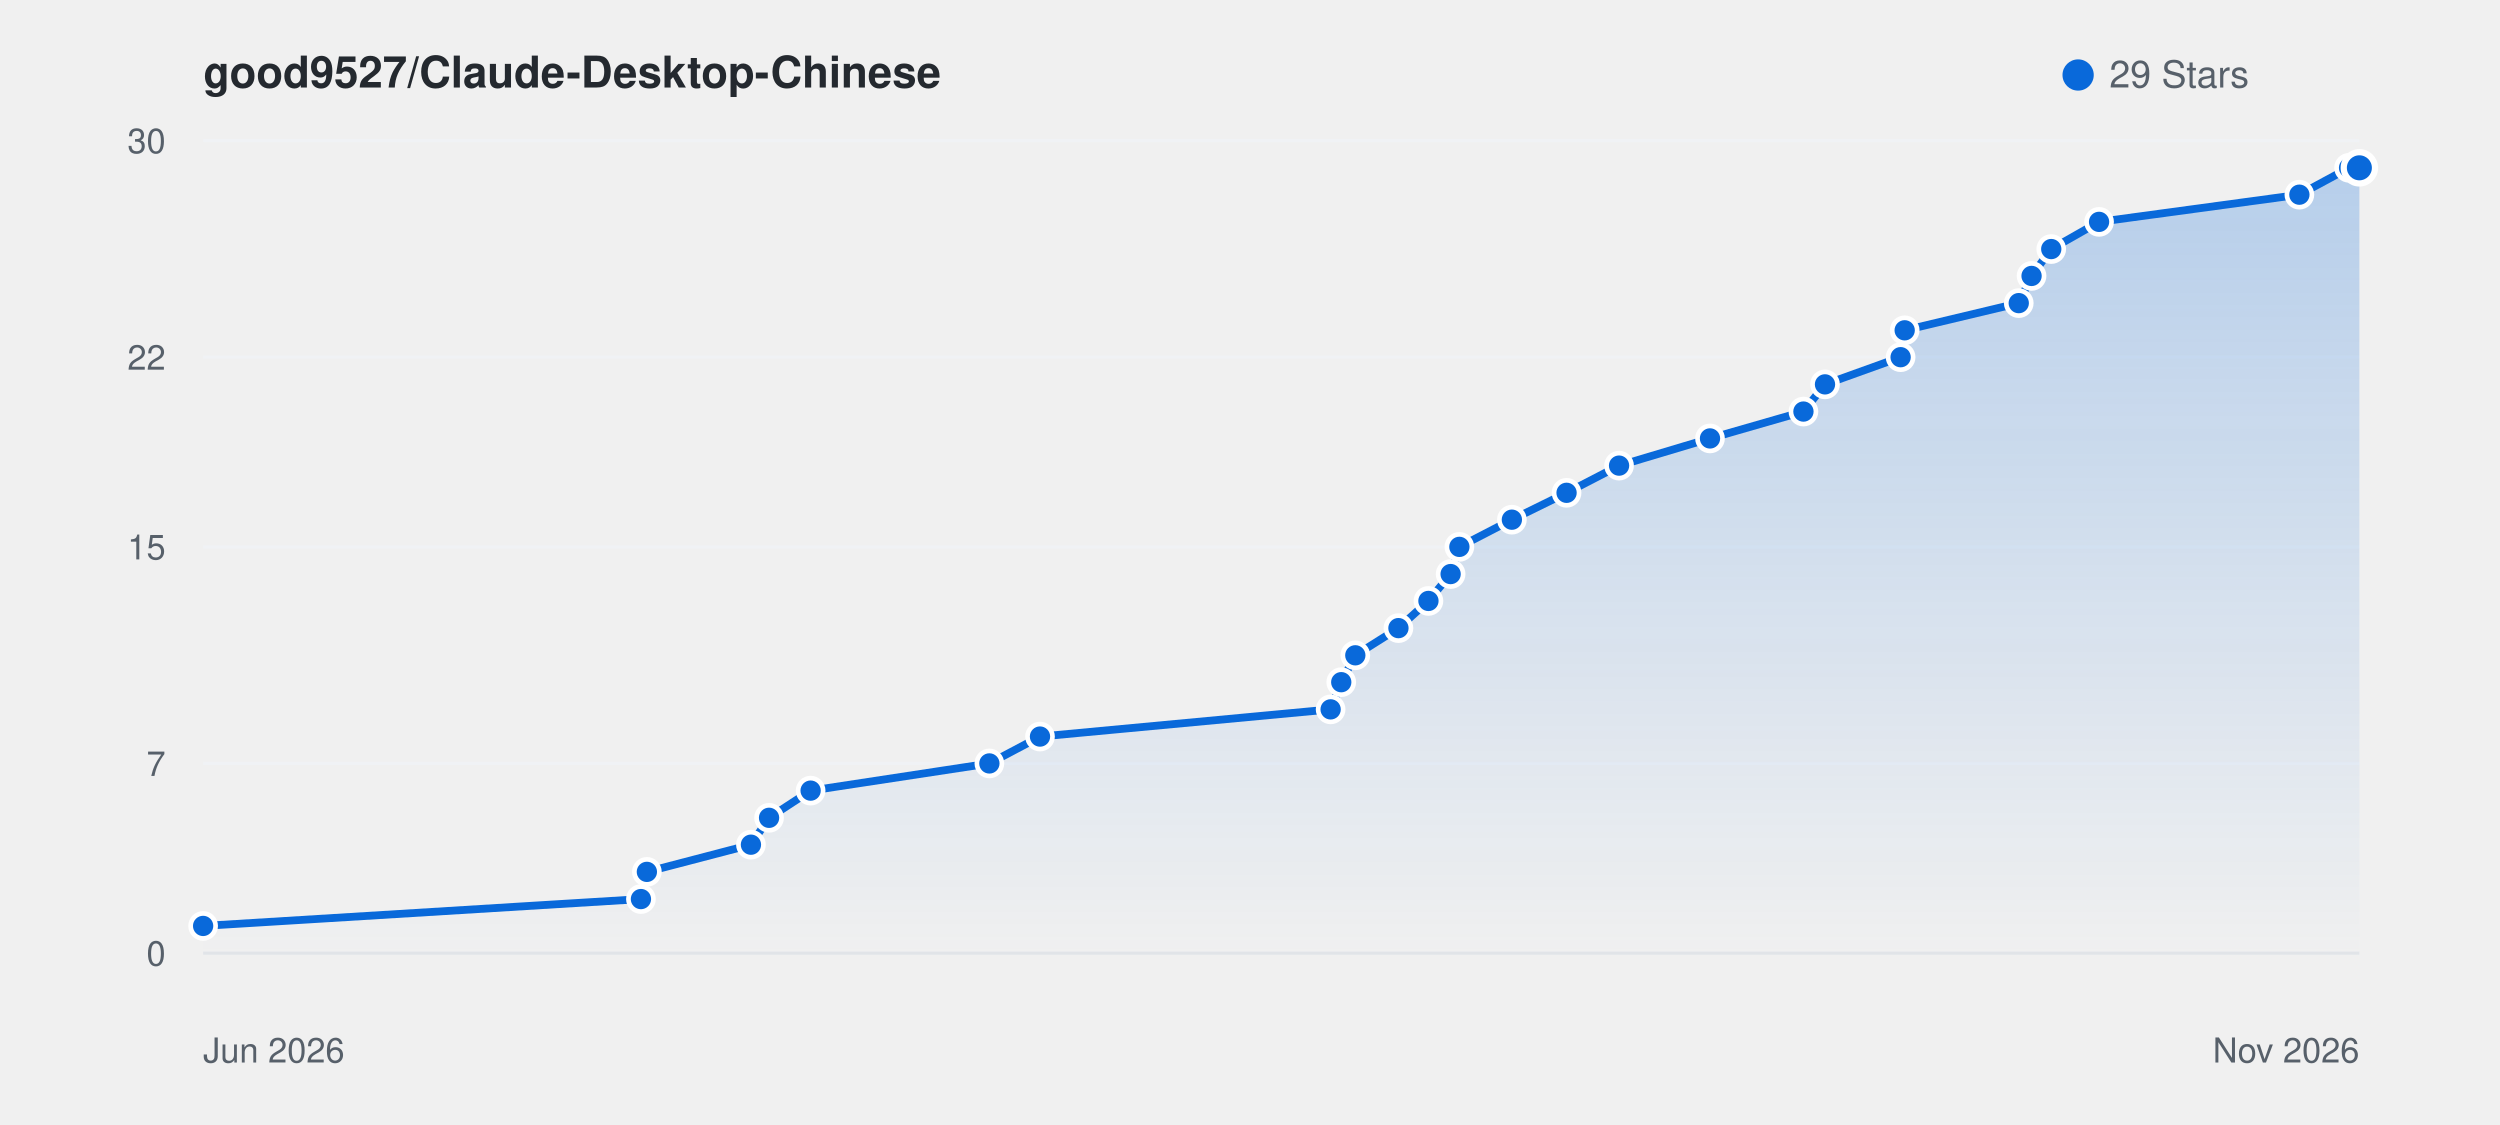
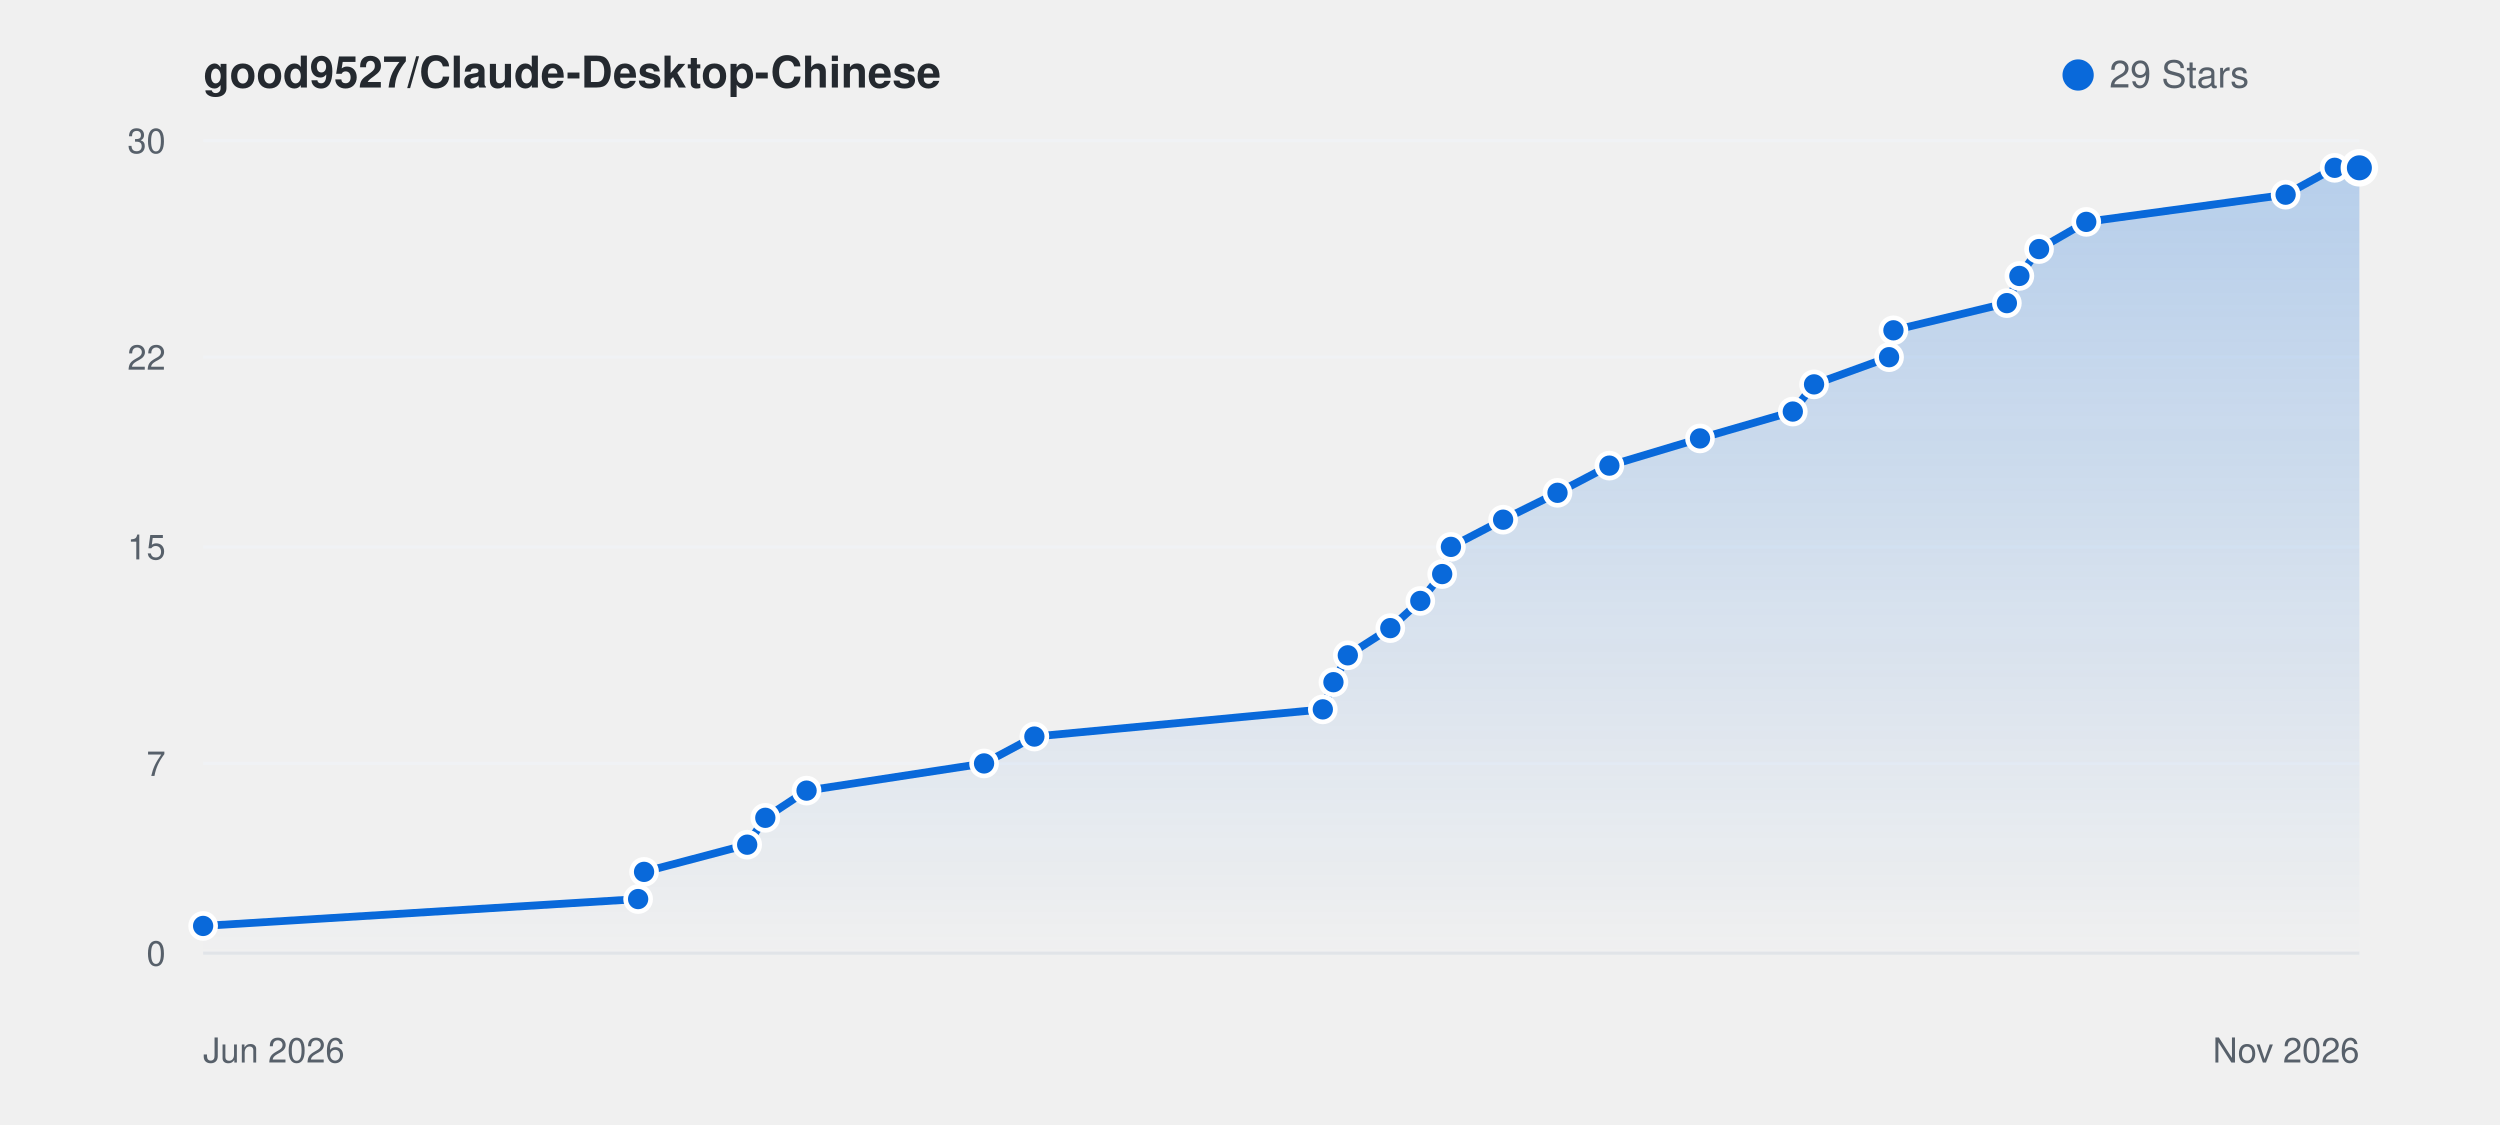
<svg xmlns="http://www.w3.org/2000/svg" viewBox="0 0 800 360" width="100%" height="auto" style="background: #ffffff; border-radius: 8px; border: 1px solid #e1e4e8; font-family: -apple-system, BlinkMacSystemFont, Segoe UI, Helvetica, Arial, sans-serif;">
  <defs>
    <linearGradient id="starGrad_light" x1="0%" y1="0%" x2="0%" y2="100%">
      <stop offset="0%" stop-color="rgba(9, 105, 218, 0.25)" />
      <stop offset="100%" stop-color="rgba(9, 105, 218, 0.0)" />
    </linearGradient>
  </defs>
  <text x="65" y="28" font-size="14" font-weight="600" fill="#24292f">good9527/Claude-Desktop-Chinese</text>
  <circle cx="665" cy="24" r="5" fill="#0969da" />
  <text x="675" y="28" font-size="12" fill="#57606a">29 Stars</text>
  <line x1="65" y1="305.0" x2="755" y2="305.0" stroke="#f0f2f5" stroke-width="1" />
  <text x="53" y="309.0" font-size="11" fill="#57606a" text-anchor="end">0</text>
  <line x1="65" y1="244.3" x2="755" y2="244.3" stroke="#f0f2f5" stroke-width="1" />
  <text x="53" y="248.3" font-size="11" fill="#57606a" text-anchor="end">7</text>
  <line x1="65" y1="175.0" x2="755" y2="175.0" stroke="#f0f2f5" stroke-width="1" />
  <text x="53" y="179.0" font-size="11" fill="#57606a" text-anchor="end">15</text>
  <line x1="65" y1="114.3" x2="755" y2="114.3" stroke="#f0f2f5" stroke-width="1" />
  <text x="53" y="118.3" font-size="11" fill="#57606a" text-anchor="end">22</text>
  <line x1="65" y1="45.0" x2="755" y2="45.0" stroke="#f0f2f5" stroke-width="1" />
  <text x="53" y="49.0" font-size="11" fill="#57606a" text-anchor="end">30</text>
  <line x1="65" y1="305" x2="755" y2="305" stroke="#e1e4e8" stroke-width="1" />
  <text x="65" y="340" font-size="11" fill="#57606a">Jun 2026</text>
  <text x="755" y="340" font-size="11" fill="#57606a" text-anchor="end">Nov 2026</text>
-   <path d="M 65.0 296.3 L 205.1 287.7 L 207.0 279.0 L 240.3 270.3 L 246.1 261.7 L 259.4 253.0 L 316.6 244.3 L 332.8 235.7 L 425.8 227.0 L 429.2 218.3 L 433.7 209.7 L 447.5 201.0 L 457.1 192.3 L 464.2 183.7 L 467.0 175.0 L 483.8 166.3 L 501.3 157.7 L 518.1 149.0 L 547.2 140.3 L 577.1 131.7 L 584.0 123.0 L 608.2 114.3 L 609.5 105.7 L 646.0 97.0 L 650.1 88.3 L 656.4 79.7 L 671.7 71.0 L 735.8 62.3 L 751.7 53.7 L 755.0 53.7 L 755.0 305.0 L 65.0 305.0 Z" fill="url(#starGrad_light)" />
-   <path d="M 65.0 296.3 L 205.1 287.7 L 207.0 279.0 L 240.3 270.3 L 246.1 261.7 L 259.4 253.0 L 316.6 244.3 L 332.8 235.7 L 425.8 227.0 L 429.2 218.3 L 433.7 209.7 L 447.5 201.0 L 457.1 192.3 L 464.2 183.7 L 467.0 175.0 L 483.8 166.3 L 501.3 157.7 L 518.1 149.0 L 547.2 140.3 L 577.1 131.7 L 584.0 123.0 L 608.2 114.3 L 609.5 105.7 L 646.0 97.0 L 650.1 88.3 L 656.4 79.7 L 671.7 71.0 L 735.8 62.3 L 751.7 53.7 L 755.0 53.7" fill="none" stroke="#0969da" stroke-width="2.5" stroke-linecap="round" stroke-linejoin="round" />
+   <path d="M 65.0 296.3 L 204.2 287.7 L 206.1 279.0 L 239.1 270.3 L 244.9 261.7 L 258.1 253.0 L 314.9 244.3 L 331.0 235.7 L 423.3 227.0 L 426.7 218.3 L 431.3 209.7 L 444.9 201.0 L 454.5 192.3 L 461.5 183.7 L 464.3 175.0 L 481.0 166.3 L 498.4 157.7 L 515.0 149.0 L 544.0 140.3 L 573.7 131.7 L 580.5 123.0 L 604.5 114.3 L 605.9 105.7 L 642.2 97.0 L 646.2 88.3 L 652.5 79.7 L 667.6 71.0 L 731.4 62.3 L 747.1 53.7 L 755.0 53.7 L 755.0 305.0 L 65.0 305.0 Z" fill="url(#starGrad_light)" />
+   <path d="M 65.0 296.3 L 204.2 287.7 L 206.1 279.0 L 239.1 270.3 L 244.9 261.7 L 258.1 253.0 L 314.9 244.3 L 331.0 235.7 L 423.3 227.0 L 426.7 218.3 L 431.3 209.7 L 444.9 201.0 L 454.5 192.3 L 461.5 183.7 L 464.3 175.0 L 481.0 166.3 L 498.4 157.7 L 515.0 149.0 L 544.0 140.3 L 573.7 131.7 L 580.5 123.0 L 604.5 114.3 L 605.9 105.7 L 642.2 97.0 L 646.2 88.3 L 652.5 79.7 L 667.6 71.0 L 731.4 62.3 L 747.1 53.7 L 755.0 53.7" fill="none" stroke="#0969da" stroke-width="2.5" stroke-linecap="round" stroke-linejoin="round" />
  <circle cx="65.0" cy="296.3" r="4" fill="#0969da" stroke="#fff" stroke-width="1.5" />
-   <circle cx="205.1" cy="287.7" r="4" fill="#0969da" stroke="#fff" stroke-width="1.5" />
-   <circle cx="207.0" cy="279.0" r="4" fill="#0969da" stroke="#fff" stroke-width="1.5" />
-   <circle cx="240.3" cy="270.3" r="4" fill="#0969da" stroke="#fff" stroke-width="1.5" />
-   <circle cx="246.1" cy="261.7" r="4" fill="#0969da" stroke="#fff" stroke-width="1.5" />
-   <circle cx="259.4" cy="253.0" r="4" fill="#0969da" stroke="#fff" stroke-width="1.5" />
-   <circle cx="316.6" cy="244.3" r="4" fill="#0969da" stroke="#fff" stroke-width="1.5" />
-   <circle cx="332.8" cy="235.7" r="4" fill="#0969da" stroke="#fff" stroke-width="1.5" />
-   <circle cx="425.8" cy="227.0" r="4" fill="#0969da" stroke="#fff" stroke-width="1.5" />
-   <circle cx="429.2" cy="218.3" r="4" fill="#0969da" stroke="#fff" stroke-width="1.5" />
-   <circle cx="433.7" cy="209.7" r="4" fill="#0969da" stroke="#fff" stroke-width="1.5" />
-   <circle cx="447.5" cy="201.0" r="4" fill="#0969da" stroke="#fff" stroke-width="1.5" />
-   <circle cx="457.1" cy="192.3" r="4" fill="#0969da" stroke="#fff" stroke-width="1.5" />
-   <circle cx="464.2" cy="183.7" r="4" fill="#0969da" stroke="#fff" stroke-width="1.5" />
-   <circle cx="467.0" cy="175.0" r="4" fill="#0969da" stroke="#fff" stroke-width="1.5" />
-   <circle cx="483.8" cy="166.3" r="4" fill="#0969da" stroke="#fff" stroke-width="1.5" />
-   <circle cx="501.3" cy="157.7" r="4" fill="#0969da" stroke="#fff" stroke-width="1.5" />
-   <circle cx="518.1" cy="149.0" r="4" fill="#0969da" stroke="#fff" stroke-width="1.5" />
-   <circle cx="547.2" cy="140.3" r="4" fill="#0969da" stroke="#fff" stroke-width="1.5" />
-   <circle cx="577.1" cy="131.7" r="4" fill="#0969da" stroke="#fff" stroke-width="1.5" />
-   <circle cx="584.0" cy="123.0" r="4" fill="#0969da" stroke="#fff" stroke-width="1.5" />
-   <circle cx="608.2" cy="114.3" r="4" fill="#0969da" stroke="#fff" stroke-width="1.5" />
-   <circle cx="609.5" cy="105.7" r="4" fill="#0969da" stroke="#fff" stroke-width="1.5" />
-   <circle cx="646.0" cy="97.0" r="4" fill="#0969da" stroke="#fff" stroke-width="1.5" />
-   <circle cx="650.1" cy="88.3" r="4" fill="#0969da" stroke="#fff" stroke-width="1.5" />
-   <circle cx="656.4" cy="79.7" r="4" fill="#0969da" stroke="#fff" stroke-width="1.5" />
-   <circle cx="671.7" cy="71.0" r="4" fill="#0969da" stroke="#fff" stroke-width="1.5" />
-   <circle cx="735.8" cy="62.3" r="4" fill="#0969da" stroke="#fff" stroke-width="1.5" />
-   <circle cx="751.7" cy="53.7" r="4" fill="#0969da" stroke="#fff" stroke-width="1.5" />
+   <circle cx="204.2" cy="287.7" r="4" fill="#0969da" stroke="#fff" stroke-width="1.5" />
+   <circle cx="206.1" cy="279.0" r="4" fill="#0969da" stroke="#fff" stroke-width="1.5" />
+   <circle cx="239.1" cy="270.3" r="4" fill="#0969da" stroke="#fff" stroke-width="1.5" />
+   <circle cx="244.9" cy="261.7" r="4" fill="#0969da" stroke="#fff" stroke-width="1.5" />
+   <circle cx="258.1" cy="253.0" r="4" fill="#0969da" stroke="#fff" stroke-width="1.5" />
+   <circle cx="314.9" cy="244.3" r="4" fill="#0969da" stroke="#fff" stroke-width="1.5" />
+   <circle cx="331.0" cy="235.7" r="4" fill="#0969da" stroke="#fff" stroke-width="1.5" />
+   <circle cx="423.3" cy="227.0" r="4" fill="#0969da" stroke="#fff" stroke-width="1.5" />
+   <circle cx="426.7" cy="218.3" r="4" fill="#0969da" stroke="#fff" stroke-width="1.5" />
+   <circle cx="431.3" cy="209.7" r="4" fill="#0969da" stroke="#fff" stroke-width="1.5" />
+   <circle cx="444.9" cy="201.0" r="4" fill="#0969da" stroke="#fff" stroke-width="1.5" />
+   <circle cx="454.5" cy="192.3" r="4" fill="#0969da" stroke="#fff" stroke-width="1.5" />
+   <circle cx="461.5" cy="183.7" r="4" fill="#0969da" stroke="#fff" stroke-width="1.5" />
+   <circle cx="464.3" cy="175.0" r="4" fill="#0969da" stroke="#fff" stroke-width="1.5" />
+   <circle cx="481.0" cy="166.3" r="4" fill="#0969da" stroke="#fff" stroke-width="1.5" />
+   <circle cx="498.4" cy="157.7" r="4" fill="#0969da" stroke="#fff" stroke-width="1.5" />
+   <circle cx="515.0" cy="149.0" r="4" fill="#0969da" stroke="#fff" stroke-width="1.5" />
+   <circle cx="544.0" cy="140.3" r="4" fill="#0969da" stroke="#fff" stroke-width="1.5" />
+   <circle cx="573.7" cy="131.7" r="4" fill="#0969da" stroke="#fff" stroke-width="1.5" />
+   <circle cx="580.5" cy="123.0" r="4" fill="#0969da" stroke="#fff" stroke-width="1.5" />
+   <circle cx="604.5" cy="114.3" r="4" fill="#0969da" stroke="#fff" stroke-width="1.5" />
+   <circle cx="605.9" cy="105.7" r="4" fill="#0969da" stroke="#fff" stroke-width="1.5" />
+   <circle cx="642.2" cy="97.0" r="4" fill="#0969da" stroke="#fff" stroke-width="1.5" />
+   <circle cx="646.2" cy="88.3" r="4" fill="#0969da" stroke="#fff" stroke-width="1.5" />
+   <circle cx="652.5" cy="79.7" r="4" fill="#0969da" stroke="#fff" stroke-width="1.5" />
+   <circle cx="667.6" cy="71.0" r="4" fill="#0969da" stroke="#fff" stroke-width="1.5" />
+   <circle cx="731.4" cy="62.3" r="4" fill="#0969da" stroke="#fff" stroke-width="1.5" />
+   <circle cx="747.1" cy="53.7" r="4" fill="#0969da" stroke="#fff" stroke-width="1.5" />
  <circle cx="755.0" cy="53.7" r="5" fill="#0969da" stroke="#fff" stroke-width="2" />
</svg>
